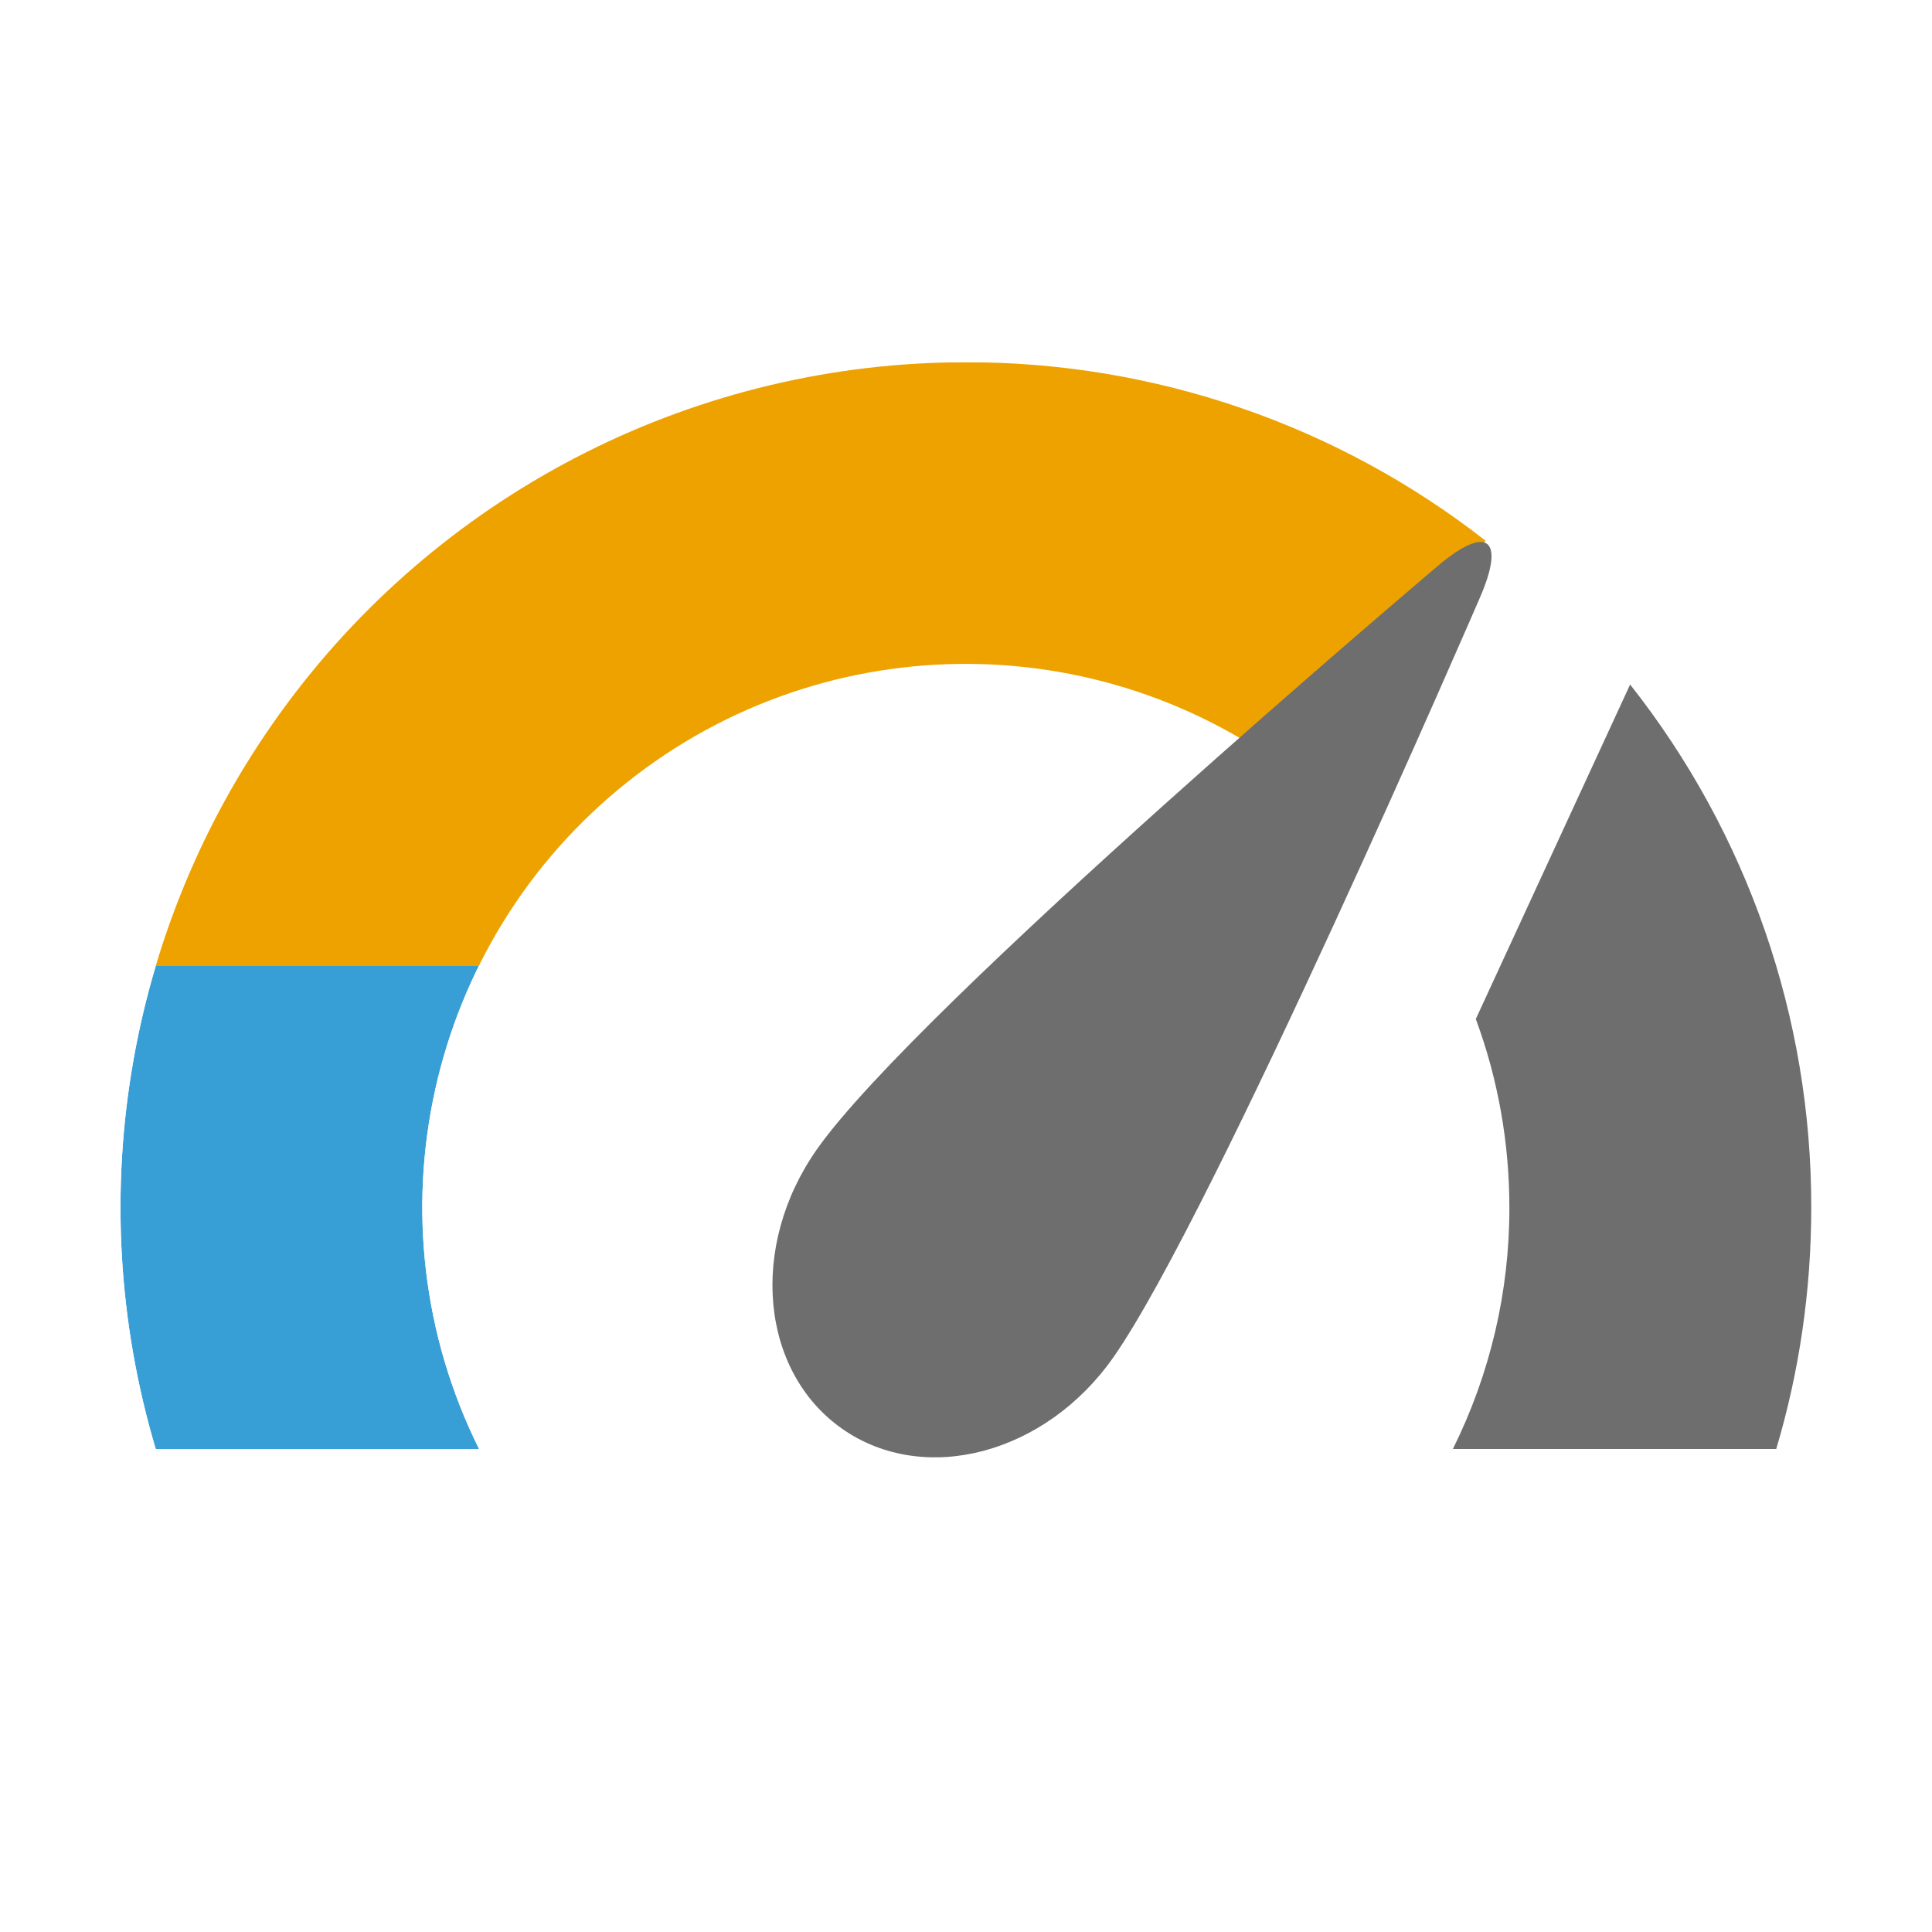
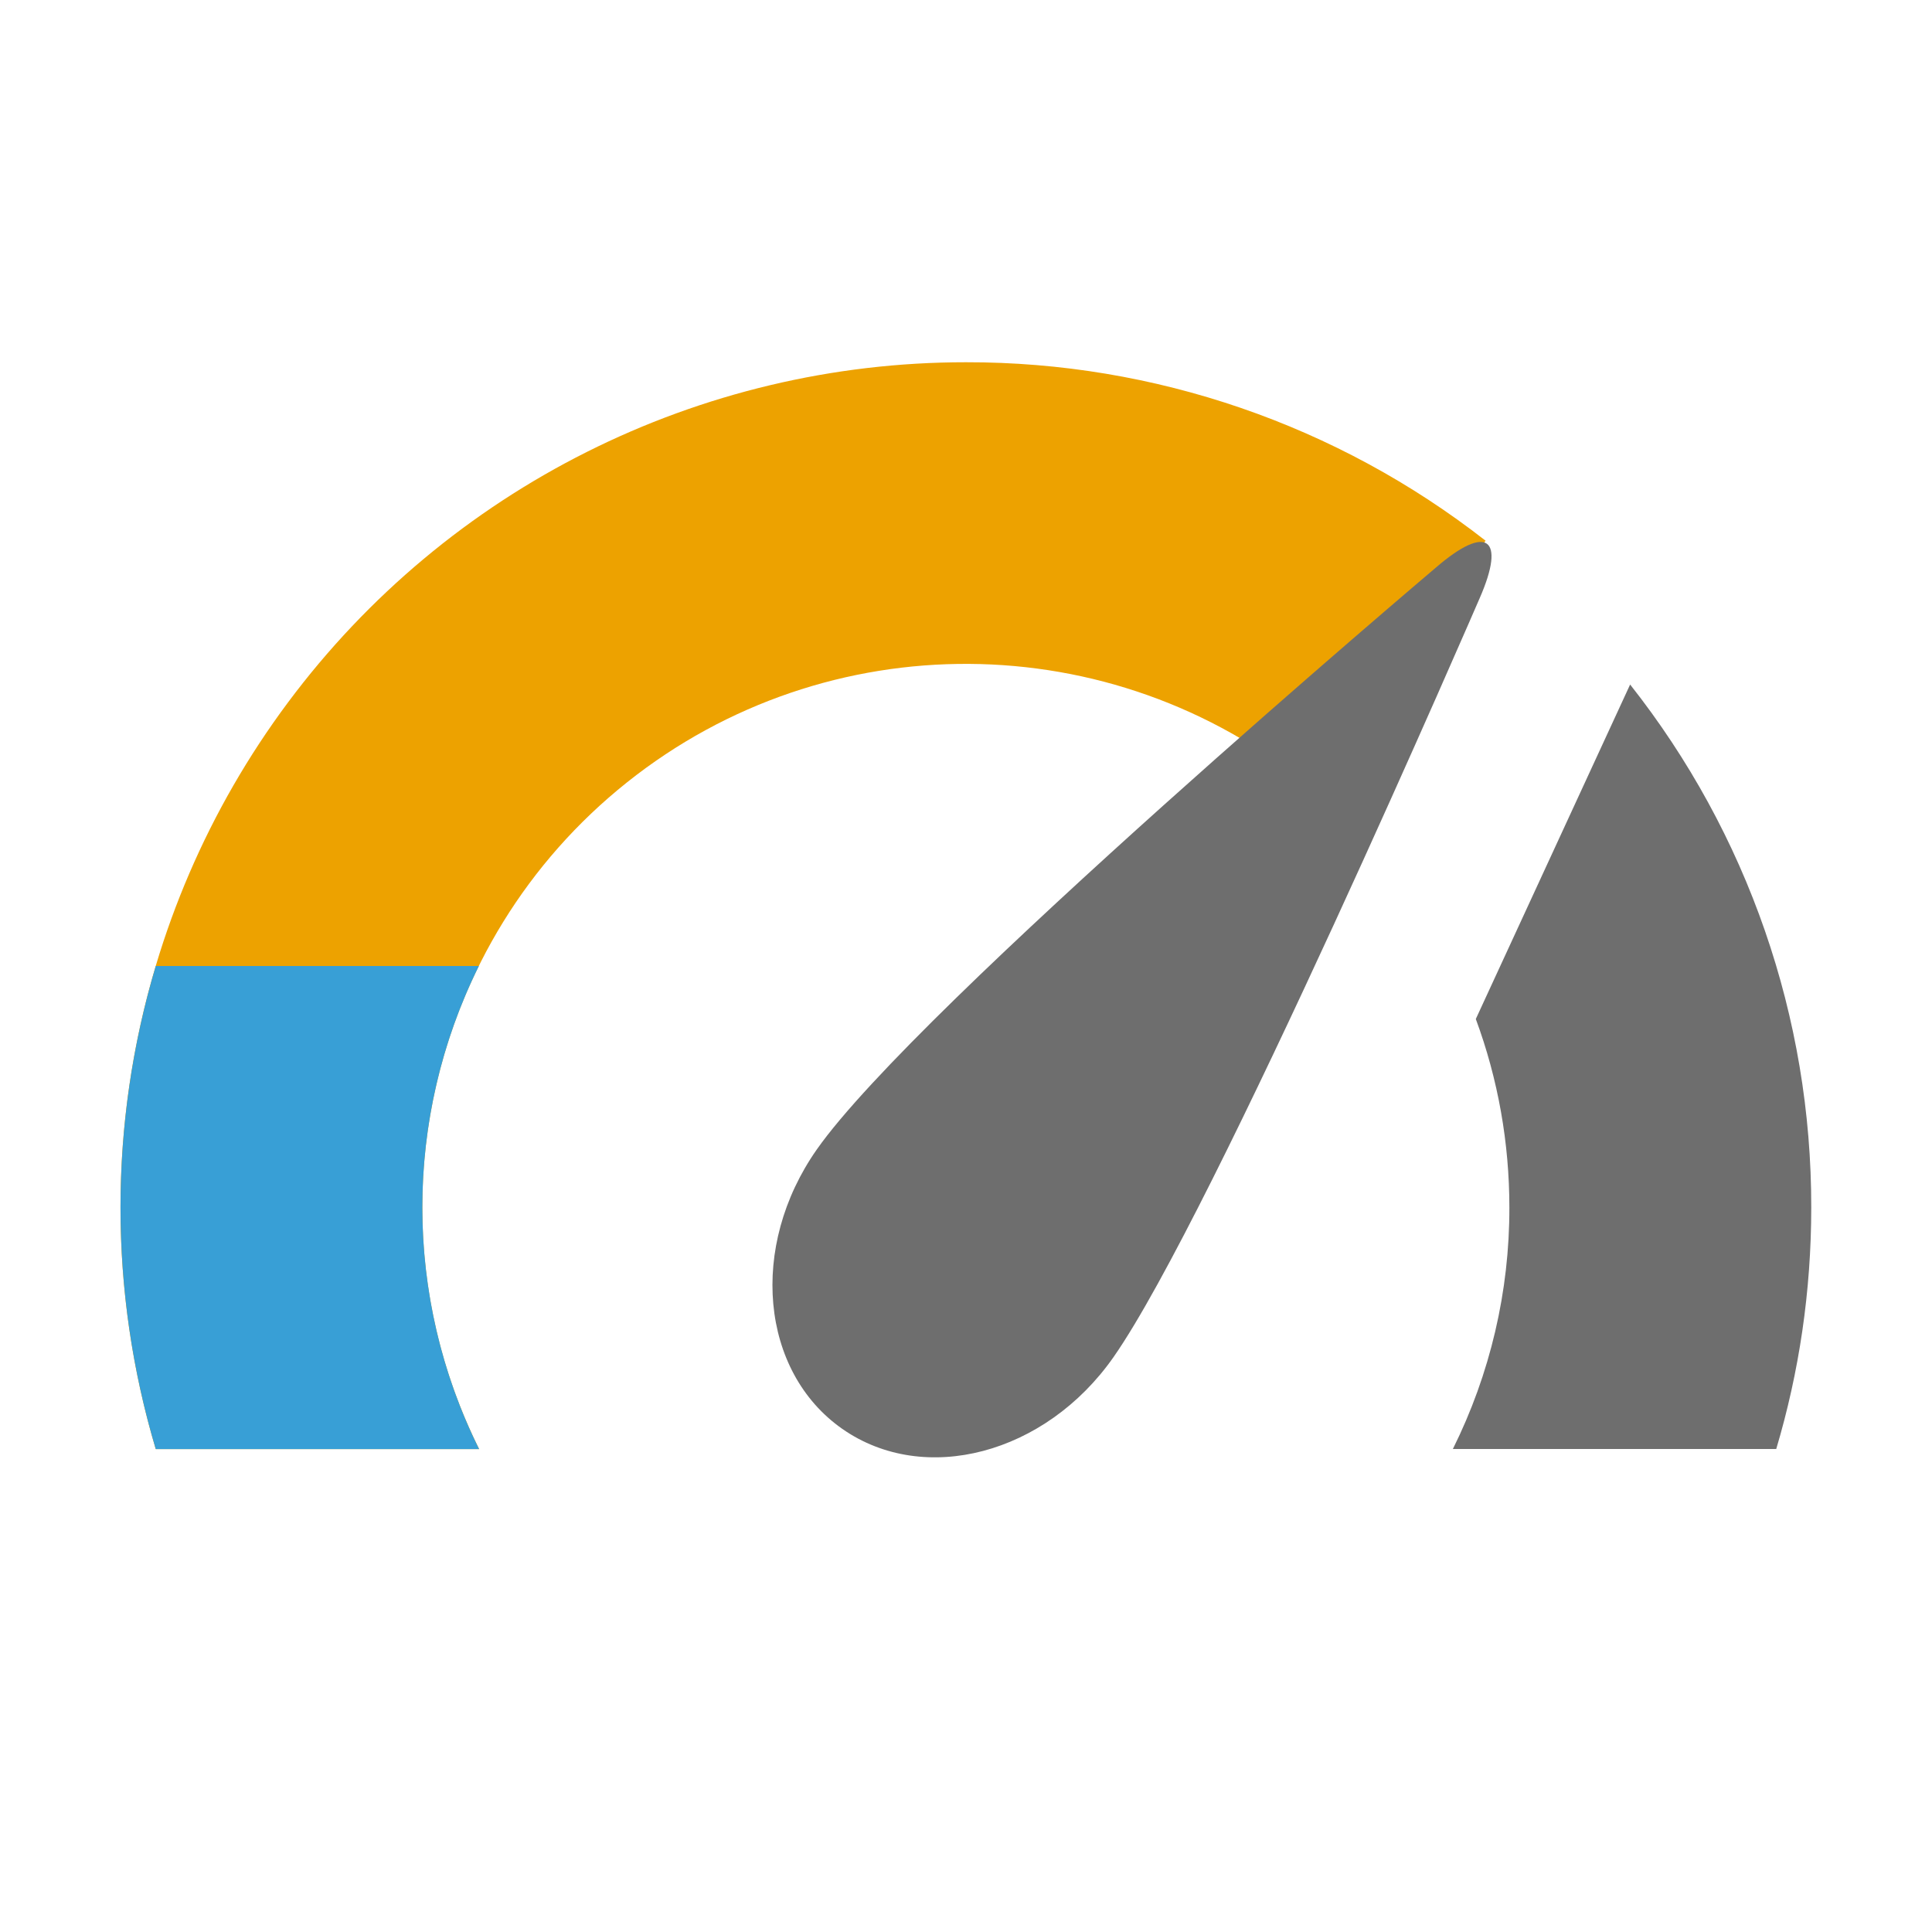
<svg xmlns="http://www.w3.org/2000/svg" width="16" height="16" viewBox="0 0 16 16" fill="none">
-   <mask id="a" style="mask-type:alpha" maskUnits="userSpaceOnUse" x="0" y="3" width="13" height="10">
-     <path fill-rule="evenodd" clip-rule="evenodd" d="M8 3a6.97 6.97 0 0 1 4.303 1.478l-1.456 2.037a4.5 4.5 0 0 0-6.879 5.486H1.29A7 7 0 0 1 8 3z" fill="#389FD6" />
-   </mask>
-   <g mask="url(#a)">
-     <path fill-rule="evenodd" clip-rule="evenodd" d="M8 3a6.97 6.97 0 0 1 4.303 1.478l-1.456 2.037a4.5 4.5 0 0 0-6.879 5.486H1.29A7 7 0 0 1 8 3z" fill="#389FD6" />
-     <path fill="#EDA200" d="M1 3h12v5H1z" />
-   </g>
+   <path fill-rule="evenodd" clip-rule="evenodd" d="M8 3a6.97 6.97 0 0 1 4.303 1.478l-1.456 2.037a4.5 4.5 0 0 0-6.879 5.486H1.29A7 7 0 0 1 8 3z" fill="#EDA200" />
+   <path fill-rule="evenodd" clip-rule="evenodd" d="M1.29 8a7 7 0 0 0 0 4.001h2.678A4.5 4.5 0 0 1 3.966 8H1.29z" fill="#389FD6" />
  <path fill-rule="evenodd" clip-rule="evenodd" d="M6.975 11.833c.679.475 1.683.211 2.246-.593.826-1.18 3.033-6.286 3.033-6.286.219-.5.06-.618-.362-.254 0 0-4.3 3.638-5.128 4.82-.563.803-.467 1.838.211 2.313zM13.5 5.669A6.97 6.97 0 0 1 15 10c0 .695-.101 1.366-.29 2h-2.678a4.47 4.47 0 0 0 .468-2c0-.533-.093-1.061-.278-1.561l1.278-2.77z" fill="#6E6E6E" />
</svg>
